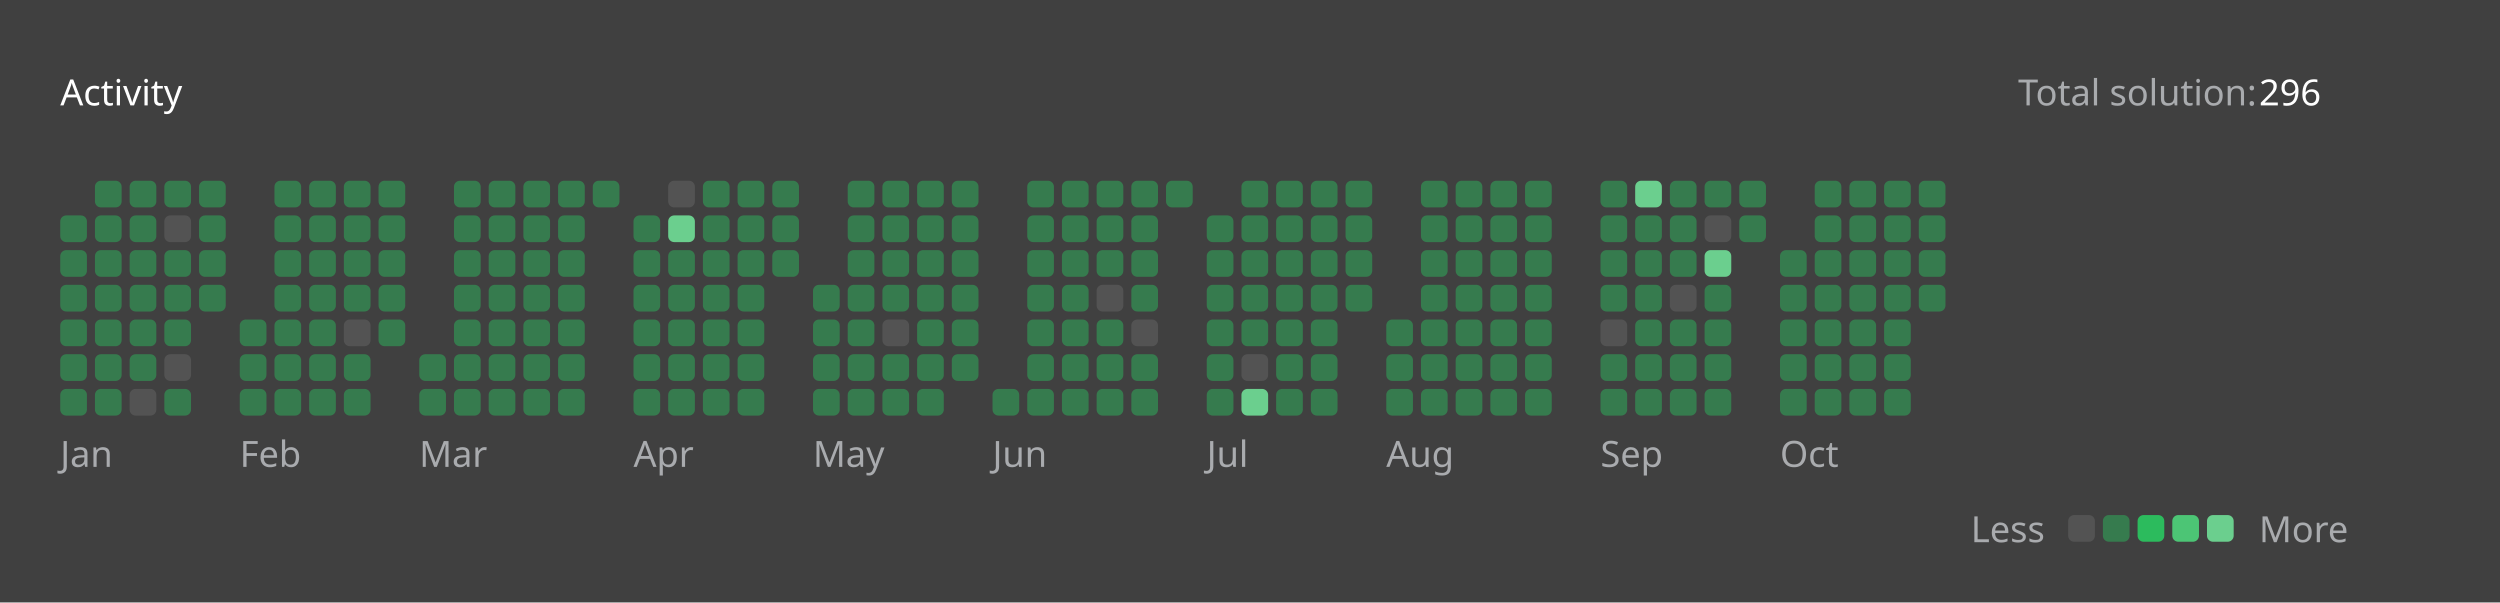
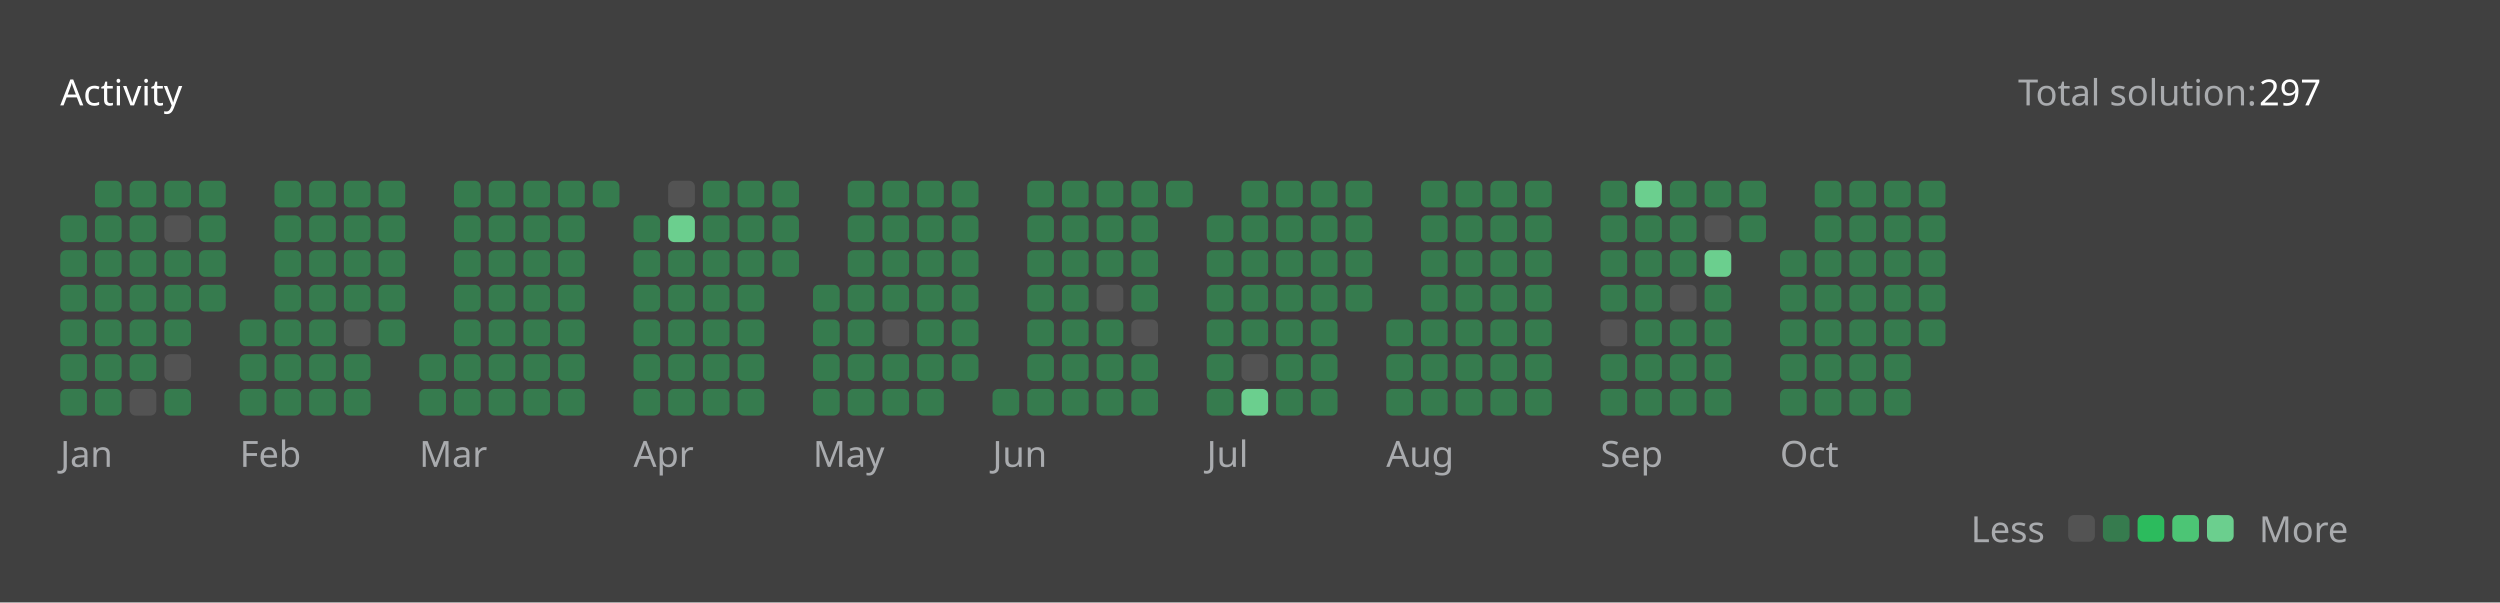
<svg xmlns="http://www.w3.org/2000/svg" version="1.1" height="200" width="830" viewBox="0 0 830 200">
  <style>*{font-family: "Segoe UI", Tahoma, Geneva, Verdana, sans-serif;}</style>
  <style>.title{font-weight: 500;font-size: 1rem;}</style>
  <style>.rotate-90{transform: rotate(-90deg);transform-origin: center;transform-box: fill-box;}</style>
  <style>.state{font-size: .75rem;}</style>
  <style>.light{color: #ffffff;fill: #ffffff;}</style>
  <style>.light-gray{color: #eff2f699;fill: #eff2f699;}</style>
  <style>.dark-gray{color: #ebebf54d;fill: #ebebf54d;}</style>
  <style>.gray{color: #747474;fill: #747474;}</style>
  <style>.orange{color: #ffa116;fill: #ffa116;}</style>
  <style>.background{color: #404040;fill: #404040;}</style>
  <style>.level-1-block{fill: #ffffff1a;}</style>
  <style>.level-2-block{fill: #2cb55d80;}</style>
  <style>.level-3-block{fill: #2cbb5dff;}</style>
  <style>.level-4-block{fill: #4cc575ff;}</style>
  <style>.level-5-block{fill: #6bcf8eff;}</style>
  <rect fill="#404040" x="0" y="0" width="830" height="200" rx="0.5rem" />
  <g text-anchor="start" text-decoration="1" class="title">
    <text x="20" y="35">
      <tspan class="light">Activity</tspan>
      <tspan class="orange" />
    </text>
  </g>
  <g class="state">
    <text x="670" y="35" class="light-gray"> Total solution: </text>
-     <text x="750" y="35" class="light"> 296 </text>
+     <text x="750" y="35" class="light"> 297 </text>
    <text x="678.88" y="180" class="light-gray" text-anchor="end">Less</text>
    <rect x="686.64" y="171" width="8.86" height="8.86" rx="2" ry="2" class="level-1-block" />
    <rect x="698.16" y="171" width="8.86" height="8.86" rx="2" ry="2" class="level-2-block" />
    <rect x="709.68" y="171" width="8.86" height="8.86" rx="2" ry="2" class="level-3-block" />
    <rect x="721.2" y="171" width="8.86" height="8.86" rx="2" ry="2" class="level-4-block" />
    <rect x="732.72" y="171" width="8.86" height="8.86" rx="2" ry="2" class="level-5-block" />
    <text x="750" y="180" class="light-gray">More</text>
  </g>
  <g x="20" y="60">
    <g x="20" y="60">
      <g x="20.0" y="60">
        <rect x="20.0" y="71.52" width="8.86" height="8.86" rx="2" ry="2" class="level-2-block" />
        <rect x="20.0" y="83.04" width="8.86" height="8.86" rx="2" ry="2" class="level-2-block" />
        <rect x="20.0" y="94.56" width="8.86" height="8.86" rx="2" ry="2" class="level-2-block" />
        <rect x="20.0" y="106.08" width="8.86" height="8.86" rx="2" ry="2" class="level-2-block" />
        <rect x="20.0" y="117.6" width="8.86" height="8.86" rx="2" ry="2" class="level-2-block" />
        <rect x="20.0" y="129.12" width="8.86" height="8.86" rx="2" ry="2" class="level-2-block" />
      </g>
      <g x="31.52" y="60">
        <rect x="31.52" y="60.0" width="8.86" height="8.86" rx="2" ry="2" class="level-2-block" />
        <rect x="31.52" y="71.52" width="8.86" height="8.86" rx="2" ry="2" class="level-2-block" />
        <rect x="31.52" y="83.04" width="8.86" height="8.86" rx="2" ry="2" class="level-2-block" />
        <rect x="31.52" y="94.56" width="8.86" height="8.86" rx="2" ry="2" class="level-2-block" />
        <rect x="31.52" y="106.08" width="8.86" height="8.86" rx="2" ry="2" class="level-2-block" />
        <rect x="31.52" y="117.6" width="8.86" height="8.86" rx="2" ry="2" class="level-2-block" />
        <rect x="31.52" y="129.12" width="8.86" height="8.86" rx="2" ry="2" class="level-2-block" />
      </g>
      <g x="43.04" y="60">
        <rect x="43.04" y="60.0" width="8.86" height="8.86" rx="2" ry="2" class="level-2-block" />
        <rect x="43.04" y="71.52" width="8.86" height="8.86" rx="2" ry="2" class="level-2-block" />
        <rect x="43.04" y="83.04" width="8.86" height="8.86" rx="2" ry="2" class="level-2-block" />
        <rect x="43.04" y="94.56" width="8.86" height="8.86" rx="2" ry="2" class="level-2-block" />
        <rect x="43.04" y="106.08" width="8.86" height="8.86" rx="2" ry="2" class="level-2-block" />
        <rect x="43.04" y="117.6" width="8.86" height="8.86" rx="2" ry="2" class="level-2-block" />
        <rect x="43.04" y="129.12" width="8.86" height="8.86" rx="2" ry="2" class="level-1-block" />
      </g>
      <g x="54.56" y="60">
        <rect x="54.56" y="60.0" width="8.86" height="8.86" rx="2" ry="2" class="level-2-block" />
        <rect x="54.56" y="71.52" width="8.86" height="8.86" rx="2" ry="2" class="level-1-block" />
        <rect x="54.56" y="83.04" width="8.86" height="8.86" rx="2" ry="2" class="level-2-block" />
        <rect x="54.56" y="94.56" width="8.86" height="8.86" rx="2" ry="2" class="level-2-block" />
        <rect x="54.56" y="106.08" width="8.86" height="8.86" rx="2" ry="2" class="level-2-block" />
        <rect x="54.56" y="117.6" width="8.86" height="8.86" rx="2" ry="2" class="level-1-block" />
        <rect x="54.56" y="129.12" width="8.86" height="8.86" rx="2" ry="2" class="level-2-block" />
      </g>
      <g x="66.08" y="60">
        <rect x="66.08" y="60.0" width="8.86" height="8.86" rx="2" ry="2" class="level-2-block" />
        <rect x="66.08" y="71.52" width="8.86" height="8.86" rx="2" ry="2" class="level-2-block" />
        <rect x="66.08" y="83.04" width="8.86" height="8.86" rx="2" ry="2" class="level-2-block" />
        <rect x="66.08" y="94.56" width="8.86" height="8.86" rx="2" ry="2" class="level-2-block" />
      </g>
      <text x="20.0" y="155" class="light-gray state">Jan</text>
    </g>
  </g>
  <g x="79.6" y="60">
    <g x="79.6" y="60">
      <g x="79.6" y="60">
        <rect x="79.6" y="106.08" width="8.86" height="8.86" rx="2" ry="2" class="level-2-block" />
        <rect x="79.6" y="117.6" width="8.86" height="8.86" rx="2" ry="2" class="level-2-block" />
        <rect x="79.6" y="129.12" width="8.86" height="8.86" rx="2" ry="2" class="level-2-block" />
      </g>
      <g x="91.12" y="60">
        <rect x="91.12" y="60.0" width="8.86" height="8.86" rx="2" ry="2" class="level-2-block" />
        <rect x="91.12" y="71.52" width="8.86" height="8.86" rx="2" ry="2" class="level-2-block" />
        <rect x="91.12" y="83.04" width="8.86" height="8.86" rx="2" ry="2" class="level-2-block" />
        <rect x="91.12" y="94.56" width="8.86" height="8.86" rx="2" ry="2" class="level-2-block" />
        <rect x="91.12" y="106.08" width="8.86" height="8.86" rx="2" ry="2" class="level-2-block" />
        <rect x="91.12" y="117.6" width="8.86" height="8.86" rx="2" ry="2" class="level-2-block" />
        <rect x="91.12" y="129.12" width="8.86" height="8.86" rx="2" ry="2" class="level-2-block" />
      </g>
      <g x="102.64" y="60">
        <rect x="102.64" y="60.0" width="8.86" height="8.86" rx="2" ry="2" class="level-2-block" />
        <rect x="102.64" y="71.52" width="8.86" height="8.86" rx="2" ry="2" class="level-2-block" />
        <rect x="102.64" y="83.04" width="8.86" height="8.86" rx="2" ry="2" class="level-2-block" />
        <rect x="102.64" y="94.56" width="8.86" height="8.86" rx="2" ry="2" class="level-2-block" />
        <rect x="102.64" y="106.08" width="8.86" height="8.86" rx="2" ry="2" class="level-2-block" />
        <rect x="102.64" y="117.6" width="8.86" height="8.86" rx="2" ry="2" class="level-2-block" />
        <rect x="102.64" y="129.12" width="8.86" height="8.86" rx="2" ry="2" class="level-2-block" />
      </g>
      <g x="114.16" y="60">
        <rect x="114.16" y="60.0" width="8.86" height="8.86" rx="2" ry="2" class="level-2-block" />
        <rect x="114.16" y="71.52" width="8.86" height="8.86" rx="2" ry="2" class="level-2-block" />
        <rect x="114.16" y="83.04" width="8.86" height="8.86" rx="2" ry="2" class="level-2-block" />
        <rect x="114.16" y="94.56" width="8.86" height="8.86" rx="2" ry="2" class="level-2-block" />
        <rect x="114.16" y="106.08" width="8.86" height="8.86" rx="2" ry="2" class="level-1-block" />
        <rect x="114.16" y="117.6" width="8.86" height="8.86" rx="2" ry="2" class="level-2-block" />
        <rect x="114.16" y="129.12" width="8.86" height="8.86" rx="2" ry="2" class="level-2-block" />
      </g>
      <g x="125.68" y="60">
        <rect x="125.68" y="60.0" width="8.86" height="8.86" rx="2" ry="2" class="level-2-block" />
        <rect x="125.68" y="71.52" width="8.86" height="8.86" rx="2" ry="2" class="level-2-block" />
        <rect x="125.68" y="83.04" width="8.86" height="8.86" rx="2" ry="2" class="level-2-block" />
        <rect x="125.68" y="94.56" width="8.86" height="8.86" rx="2" ry="2" class="level-2-block" />
        <rect x="125.68" y="106.08" width="8.86" height="8.86" rx="2" ry="2" class="level-2-block" />
      </g>
      <text x="79.6" y="155" class="light-gray state">Feb</text>
    </g>
  </g>
  <g x="139.2" y="60">
    <g x="139.2" y="60">
      <g x="139.2" y="60">
        <rect x="139.2" y="117.6" width="8.86" height="8.86" rx="2" ry="2" class="level-2-block" />
        <rect x="139.2" y="129.12" width="8.86" height="8.86" rx="2" ry="2" class="level-2-block" />
      </g>
      <g x="150.72" y="60">
        <rect x="150.72" y="60.0" width="8.86" height="8.86" rx="2" ry="2" class="level-2-block" />
        <rect x="150.72" y="71.52" width="8.86" height="8.86" rx="2" ry="2" class="level-2-block" />
        <rect x="150.72" y="83.04" width="8.86" height="8.86" rx="2" ry="2" class="level-2-block" />
        <rect x="150.72" y="94.56" width="8.86" height="8.86" rx="2" ry="2" class="level-2-block" />
        <rect x="150.72" y="106.08" width="8.86" height="8.86" rx="2" ry="2" class="level-2-block" />
        <rect x="150.72" y="117.6" width="8.86" height="8.86" rx="2" ry="2" class="level-2-block" />
        <rect x="150.72" y="129.12" width="8.86" height="8.86" rx="2" ry="2" class="level-2-block" />
      </g>
      <g x="162.24" y="60">
        <rect x="162.24" y="60.0" width="8.86" height="8.86" rx="2" ry="2" class="level-2-block" />
        <rect x="162.24" y="71.52" width="8.86" height="8.86" rx="2" ry="2" class="level-2-block" />
        <rect x="162.24" y="83.04" width="8.86" height="8.86" rx="2" ry="2" class="level-2-block" />
        <rect x="162.24" y="94.56" width="8.86" height="8.86" rx="2" ry="2" class="level-2-block" />
        <rect x="162.24" y="106.08" width="8.86" height="8.86" rx="2" ry="2" class="level-2-block" />
        <rect x="162.24" y="117.6" width="8.86" height="8.86" rx="2" ry="2" class="level-2-block" />
        <rect x="162.24" y="129.12" width="8.86" height="8.86" rx="2" ry="2" class="level-2-block" />
      </g>
      <g x="173.76" y="60">
        <rect x="173.76" y="60.0" width="8.86" height="8.86" rx="2" ry="2" class="level-2-block" />
        <rect x="173.76" y="71.52" width="8.86" height="8.86" rx="2" ry="2" class="level-2-block" />
        <rect x="173.76" y="83.04" width="8.86" height="8.86" rx="2" ry="2" class="level-2-block" />
        <rect x="173.76" y="94.56" width="8.86" height="8.86" rx="2" ry="2" class="level-2-block" />
        <rect x="173.76" y="106.08" width="8.86" height="8.86" rx="2" ry="2" class="level-2-block" />
        <rect x="173.76" y="117.6" width="8.86" height="8.86" rx="2" ry="2" class="level-2-block" />
        <rect x="173.76" y="129.12" width="8.86" height="8.86" rx="2" ry="2" class="level-2-block" />
      </g>
      <g x="185.28" y="60">
        <rect x="185.28" y="60.0" width="8.86" height="8.86" rx="2" ry="2" class="level-2-block" />
        <rect x="185.28" y="71.52" width="8.86" height="8.86" rx="2" ry="2" class="level-2-block" />
        <rect x="185.28" y="83.04" width="8.86" height="8.86" rx="2" ry="2" class="level-2-block" />
        <rect x="185.28" y="94.56" width="8.86" height="8.86" rx="2" ry="2" class="level-2-block" />
        <rect x="185.28" y="106.08" width="8.86" height="8.86" rx="2" ry="2" class="level-2-block" />
        <rect x="185.28" y="117.6" width="8.86" height="8.86" rx="2" ry="2" class="level-2-block" />
        <rect x="185.28" y="129.12" width="8.86" height="8.86" rx="2" ry="2" class="level-2-block" />
      </g>
      <g x="196.8" y="60">
        <rect x="196.8" y="60.0" width="8.86" height="8.86" rx="2" ry="2" class="level-2-block" />
      </g>
      <text x="139.2" y="155" class="light-gray state">Mar</text>
    </g>
  </g>
  <g x="210.32" y="60">
    <g x="210.32" y="60">
      <g x="210.32" y="60">
        <rect x="210.32" y="71.52" width="8.86" height="8.86" rx="2" ry="2" class="level-2-block" />
        <rect x="210.32" y="83.04" width="8.86" height="8.86" rx="2" ry="2" class="level-2-block" />
        <rect x="210.32" y="94.56" width="8.86" height="8.86" rx="2" ry="2" class="level-2-block" />
        <rect x="210.32" y="106.08" width="8.86" height="8.86" rx="2" ry="2" class="level-2-block" />
        <rect x="210.32" y="117.6" width="8.86" height="8.86" rx="2" ry="2" class="level-2-block" />
        <rect x="210.32" y="129.12" width="8.86" height="8.86" rx="2" ry="2" class="level-2-block" />
      </g>
      <g x="221.84" y="60">
        <rect x="221.84" y="60.0" width="8.86" height="8.86" rx="2" ry="2" class="level-1-block" />
        <rect x="221.84" y="71.52" width="8.86" height="8.86" rx="2" ry="2" class="level-5-block" />
        <rect x="221.84" y="83.04" width="8.86" height="8.86" rx="2" ry="2" class="level-2-block" />
        <rect x="221.84" y="94.56" width="8.86" height="8.86" rx="2" ry="2" class="level-2-block" />
        <rect x="221.84" y="106.08" width="8.86" height="8.86" rx="2" ry="2" class="level-2-block" />
        <rect x="221.84" y="117.6" width="8.86" height="8.86" rx="2" ry="2" class="level-2-block" />
        <rect x="221.84" y="129.12" width="8.86" height="8.86" rx="2" ry="2" class="level-2-block" />
      </g>
      <g x="233.36" y="60">
        <rect x="233.36" y="60.0" width="8.86" height="8.86" rx="2" ry="2" class="level-2-block" />
        <rect x="233.36" y="71.52" width="8.86" height="8.86" rx="2" ry="2" class="level-2-block" />
        <rect x="233.36" y="83.04" width="8.86" height="8.86" rx="2" ry="2" class="level-2-block" />
        <rect x="233.36" y="94.56" width="8.86" height="8.86" rx="2" ry="2" class="level-2-block" />
        <rect x="233.36" y="106.08" width="8.86" height="8.86" rx="2" ry="2" class="level-2-block" />
        <rect x="233.36" y="117.6" width="8.86" height="8.86" rx="2" ry="2" class="level-2-block" />
        <rect x="233.36" y="129.12" width="8.86" height="8.86" rx="2" ry="2" class="level-2-block" />
      </g>
      <g x="244.88" y="60">
        <rect x="244.88" y="60.0" width="8.86" height="8.86" rx="2" ry="2" class="level-2-block" />
        <rect x="244.88" y="71.52" width="8.86" height="8.86" rx="2" ry="2" class="level-2-block" />
        <rect x="244.88" y="83.04" width="8.86" height="8.86" rx="2" ry="2" class="level-2-block" />
        <rect x="244.88" y="94.56" width="8.86" height="8.86" rx="2" ry="2" class="level-2-block" />
        <rect x="244.88" y="106.08" width="8.86" height="8.86" rx="2" ry="2" class="level-2-block" />
        <rect x="244.88" y="117.6" width="8.86" height="8.86" rx="2" ry="2" class="level-2-block" />
        <rect x="244.88" y="129.12" width="8.86" height="8.86" rx="2" ry="2" class="level-2-block" />
      </g>
      <g x="256.4" y="60">
        <rect x="256.4" y="60.0" width="8.86" height="8.86" rx="2" ry="2" class="level-2-block" />
        <rect x="256.4" y="71.52" width="8.86" height="8.86" rx="2" ry="2" class="level-2-block" />
        <rect x="256.4" y="83.04" width="8.86" height="8.86" rx="2" ry="2" class="level-2-block" />
      </g>
      <text x="210.32" y="155" class="light-gray state">Apr</text>
    </g>
  </g>
  <g x="269.92" y="60">
    <g x="269.92" y="60">
      <g x="269.92" y="60">
        <rect x="269.92" y="94.56" width="8.86" height="8.86" rx="2" ry="2" class="level-2-block" />
        <rect x="269.92" y="106.08" width="8.86" height="8.86" rx="2" ry="2" class="level-2-block" />
        <rect x="269.92" y="117.6" width="8.86" height="8.86" rx="2" ry="2" class="level-2-block" />
        <rect x="269.92" y="129.12" width="8.86" height="8.86" rx="2" ry="2" class="level-2-block" />
      </g>
      <g x="281.44" y="60">
        <rect x="281.44" y="60.0" width="8.86" height="8.86" rx="2" ry="2" class="level-2-block" />
        <rect x="281.44" y="71.52" width="8.86" height="8.86" rx="2" ry="2" class="level-2-block" />
        <rect x="281.44" y="83.04" width="8.86" height="8.86" rx="2" ry="2" class="level-2-block" />
        <rect x="281.44" y="94.56" width="8.86" height="8.86" rx="2" ry="2" class="level-2-block" />
        <rect x="281.44" y="106.08" width="8.86" height="8.86" rx="2" ry="2" class="level-2-block" />
        <rect x="281.44" y="117.6" width="8.86" height="8.86" rx="2" ry="2" class="level-2-block" />
        <rect x="281.44" y="129.12" width="8.86" height="8.86" rx="2" ry="2" class="level-2-block" />
      </g>
      <g x="292.96" y="60">
        <rect x="292.96" y="60.0" width="8.86" height="8.86" rx="2" ry="2" class="level-2-block" />
        <rect x="292.96" y="71.52" width="8.86" height="8.86" rx="2" ry="2" class="level-2-block" />
        <rect x="292.96" y="83.04" width="8.86" height="8.86" rx="2" ry="2" class="level-2-block" />
        <rect x="292.96" y="94.56" width="8.86" height="8.86" rx="2" ry="2" class="level-2-block" />
        <rect x="292.96" y="106.08" width="8.86" height="8.86" rx="2" ry="2" class="level-1-block" />
        <rect x="292.96" y="117.6" width="8.86" height="8.86" rx="2" ry="2" class="level-2-block" />
        <rect x="292.96" y="129.12" width="8.86" height="8.86" rx="2" ry="2" class="level-2-block" />
      </g>
      <g x="304.48" y="60">
        <rect x="304.48" y="60.0" width="8.86" height="8.86" rx="2" ry="2" class="level-2-block" />
        <rect x="304.48" y="71.52" width="8.86" height="8.86" rx="2" ry="2" class="level-2-block" />
        <rect x="304.48" y="83.04" width="8.86" height="8.86" rx="2" ry="2" class="level-2-block" />
        <rect x="304.48" y="94.56" width="8.86" height="8.86" rx="2" ry="2" class="level-2-block" />
        <rect x="304.48" y="106.08" width="8.86" height="8.86" rx="2" ry="2" class="level-2-block" />
        <rect x="304.48" y="117.6" width="8.86" height="8.86" rx="2" ry="2" class="level-2-block" />
        <rect x="304.48" y="129.12" width="8.86" height="8.86" rx="2" ry="2" class="level-2-block" />
      </g>
      <g x="316" y="60">
        <rect x="316" y="60.0" width="8.86" height="8.86" rx="2" ry="2" class="level-2-block" />
        <rect x="316" y="71.52" width="8.86" height="8.86" rx="2" ry="2" class="level-2-block" />
        <rect x="316" y="83.04" width="8.86" height="8.86" rx="2" ry="2" class="level-2-block" />
        <rect x="316" y="94.56" width="8.86" height="8.86" rx="2" ry="2" class="level-2-block" />
        <rect x="316" y="106.08" width="8.86" height="8.86" rx="2" ry="2" class="level-2-block" />
        <rect x="316" y="117.6" width="8.86" height="8.86" rx="2" ry="2" class="level-2-block" />
      </g>
      <text x="269.92" y="155" class="light-gray state">May</text>
    </g>
  </g>
  <g x="329.52" y="60">
    <g x="329.52" y="60">
      <g x="329.52" y="60">
        <rect x="329.52" y="129.12" width="8.86" height="8.86" rx="2" ry="2" class="level-2-block" />
      </g>
      <g x="341.04" y="60">
        <rect x="341.04" y="60.0" width="8.86" height="8.86" rx="2" ry="2" class="level-2-block" />
        <rect x="341.04" y="71.52" width="8.86" height="8.86" rx="2" ry="2" class="level-2-block" />
        <rect x="341.04" y="83.04" width="8.86" height="8.86" rx="2" ry="2" class="level-2-block" />
        <rect x="341.04" y="94.56" width="8.86" height="8.86" rx="2" ry="2" class="level-2-block" />
        <rect x="341.04" y="106.08" width="8.86" height="8.86" rx="2" ry="2" class="level-2-block" />
        <rect x="341.04" y="117.6" width="8.86" height="8.86" rx="2" ry="2" class="level-2-block" />
        <rect x="341.04" y="129.12" width="8.86" height="8.86" rx="2" ry="2" class="level-2-block" />
      </g>
      <g x="352.56" y="60">
        <rect x="352.56" y="60.0" width="8.86" height="8.86" rx="2" ry="2" class="level-2-block" />
        <rect x="352.56" y="71.52" width="8.86" height="8.86" rx="2" ry="2" class="level-2-block" />
        <rect x="352.56" y="83.04" width="8.86" height="8.86" rx="2" ry="2" class="level-2-block" />
        <rect x="352.56" y="94.56" width="8.86" height="8.86" rx="2" ry="2" class="level-2-block" />
        <rect x="352.56" y="106.08" width="8.86" height="8.86" rx="2" ry="2" class="level-2-block" />
        <rect x="352.56" y="117.6" width="8.86" height="8.86" rx="2" ry="2" class="level-2-block" />
        <rect x="352.56" y="129.12" width="8.86" height="8.86" rx="2" ry="2" class="level-2-block" />
      </g>
      <g x="364.08" y="60">
        <rect x="364.08" y="60.0" width="8.86" height="8.86" rx="2" ry="2" class="level-2-block" />
        <rect x="364.08" y="71.52" width="8.86" height="8.86" rx="2" ry="2" class="level-2-block" />
        <rect x="364.08" y="83.04" width="8.86" height="8.86" rx="2" ry="2" class="level-2-block" />
        <rect x="364.08" y="94.56" width="8.86" height="8.86" rx="2" ry="2" class="level-1-block" />
        <rect x="364.08" y="106.08" width="8.86" height="8.86" rx="2" ry="2" class="level-2-block" />
        <rect x="364.08" y="117.6" width="8.86" height="8.86" rx="2" ry="2" class="level-2-block" />
        <rect x="364.08" y="129.12" width="8.86" height="8.86" rx="2" ry="2" class="level-2-block" />
      </g>
      <g x="375.6" y="60">
        <rect x="375.6" y="60.0" width="8.86" height="8.86" rx="2" ry="2" class="level-2-block" />
        <rect x="375.6" y="71.52" width="8.86" height="8.86" rx="2" ry="2" class="level-2-block" />
        <rect x="375.6" y="83.04" width="8.86" height="8.86" rx="2" ry="2" class="level-2-block" />
        <rect x="375.6" y="94.56" width="8.86" height="8.86" rx="2" ry="2" class="level-2-block" />
        <rect x="375.6" y="106.08" width="8.86" height="8.86" rx="2" ry="2" class="level-1-block" />
        <rect x="375.6" y="117.6" width="8.86" height="8.86" rx="2" ry="2" class="level-2-block" />
        <rect x="375.6" y="129.12" width="8.86" height="8.86" rx="2" ry="2" class="level-2-block" />
      </g>
      <g x="387.12" y="60">
        <rect x="387.12" y="60.0" width="8.86" height="8.86" rx="2" ry="2" class="level-2-block" />
      </g>
      <text x="329.52" y="155" class="light-gray state">Jun</text>
    </g>
  </g>
  <g x="400.64" y="60">
    <g x="400.64" y="60">
      <g x="400.64" y="60">
        <rect x="400.64" y="71.52" width="8.86" height="8.86" rx="2" ry="2" class="level-2-block" />
        <rect x="400.64" y="83.04" width="8.86" height="8.86" rx="2" ry="2" class="level-2-block" />
        <rect x="400.64" y="94.56" width="8.86" height="8.86" rx="2" ry="2" class="level-2-block" />
        <rect x="400.64" y="106.08" width="8.86" height="8.86" rx="2" ry="2" class="level-2-block" />
        <rect x="400.64" y="117.6" width="8.86" height="8.86" rx="2" ry="2" class="level-2-block" />
        <rect x="400.64" y="129.12" width="8.86" height="8.86" rx="2" ry="2" class="level-2-block" />
      </g>
      <g x="412.16" y="60">
        <rect x="412.16" y="60.0" width="8.86" height="8.86" rx="2" ry="2" class="level-2-block" />
        <rect x="412.16" y="71.52" width="8.86" height="8.86" rx="2" ry="2" class="level-2-block" />
        <rect x="412.16" y="83.04" width="8.86" height="8.86" rx="2" ry="2" class="level-2-block" />
        <rect x="412.16" y="94.56" width="8.86" height="8.86" rx="2" ry="2" class="level-2-block" />
        <rect x="412.16" y="106.08" width="8.86" height="8.86" rx="2" ry="2" class="level-2-block" />
        <rect x="412.16" y="117.6" width="8.86" height="8.86" rx="2" ry="2" class="level-1-block" />
        <rect x="412.16" y="129.12" width="8.86" height="8.86" rx="2" ry="2" class="level-5-block" />
      </g>
      <g x="423.68" y="60">
        <rect x="423.68" y="60.0" width="8.86" height="8.86" rx="2" ry="2" class="level-2-block" />
        <rect x="423.68" y="71.52" width="8.86" height="8.86" rx="2" ry="2" class="level-2-block" />
        <rect x="423.68" y="83.04" width="8.86" height="8.86" rx="2" ry="2" class="level-2-block" />
        <rect x="423.68" y="94.56" width="8.86" height="8.86" rx="2" ry="2" class="level-2-block" />
        <rect x="423.68" y="106.08" width="8.86" height="8.86" rx="2" ry="2" class="level-2-block" />
        <rect x="423.68" y="117.6" width="8.86" height="8.86" rx="2" ry="2" class="level-2-block" />
        <rect x="423.68" y="129.12" width="8.86" height="8.86" rx="2" ry="2" class="level-2-block" />
      </g>
      <g x="435.2" y="60">
        <rect x="435.2" y="60.0" width="8.86" height="8.86" rx="2" ry="2" class="level-2-block" />
        <rect x="435.2" y="71.52" width="8.86" height="8.86" rx="2" ry="2" class="level-2-block" />
        <rect x="435.2" y="83.04" width="8.86" height="8.86" rx="2" ry="2" class="level-2-block" />
        <rect x="435.2" y="94.56" width="8.86" height="8.86" rx="2" ry="2" class="level-2-block" />
        <rect x="435.2" y="106.08" width="8.86" height="8.86" rx="2" ry="2" class="level-2-block" />
        <rect x="435.2" y="117.6" width="8.86" height="8.86" rx="2" ry="2" class="level-2-block" />
        <rect x="435.2" y="129.12" width="8.86" height="8.86" rx="2" ry="2" class="level-2-block" />
      </g>
      <g x="446.72" y="60">
        <rect x="446.72" y="60.0" width="8.86" height="8.86" rx="2" ry="2" class="level-2-block" />
        <rect x="446.72" y="71.52" width="8.86" height="8.86" rx="2" ry="2" class="level-2-block" />
        <rect x="446.72" y="83.04" width="8.86" height="8.86" rx="2" ry="2" class="level-2-block" />
        <rect x="446.72" y="94.56" width="8.86" height="8.86" rx="2" ry="2" class="level-2-block" />
      </g>
      <text x="400.64" y="155" class="light-gray state">Jul</text>
    </g>
  </g>
  <g x="460.24" y="60">
    <g x="460.24" y="60">
      <g x="460.24" y="60">
        <rect x="460.24" y="106.08" width="8.86" height="8.86" rx="2" ry="2" class="level-2-block" />
        <rect x="460.24" y="117.6" width="8.86" height="8.86" rx="2" ry="2" class="level-2-block" />
        <rect x="460.24" y="129.12" width="8.86" height="8.86" rx="2" ry="2" class="level-2-block" />
      </g>
      <g x="471.76" y="60">
        <rect x="471.76" y="60.0" width="8.86" height="8.86" rx="2" ry="2" class="level-2-block" />
        <rect x="471.76" y="71.52" width="8.86" height="8.86" rx="2" ry="2" class="level-2-block" />
        <rect x="471.76" y="83.04" width="8.86" height="8.86" rx="2" ry="2" class="level-2-block" />
        <rect x="471.76" y="94.56" width="8.86" height="8.86" rx="2" ry="2" class="level-2-block" />
        <rect x="471.76" y="106.08" width="8.86" height="8.86" rx="2" ry="2" class="level-2-block" />
        <rect x="471.76" y="117.6" width="8.86" height="8.86" rx="2" ry="2" class="level-2-block" />
        <rect x="471.76" y="129.12" width="8.86" height="8.86" rx="2" ry="2" class="level-2-block" />
      </g>
      <g x="483.28" y="60">
        <rect x="483.28" y="60.0" width="8.86" height="8.86" rx="2" ry="2" class="level-2-block" />
        <rect x="483.28" y="71.52" width="8.86" height="8.86" rx="2" ry="2" class="level-2-block" />
        <rect x="483.28" y="83.04" width="8.86" height="8.86" rx="2" ry="2" class="level-2-block" />
        <rect x="483.28" y="94.56" width="8.86" height="8.86" rx="2" ry="2" class="level-2-block" />
        <rect x="483.28" y="106.08" width="8.86" height="8.86" rx="2" ry="2" class="level-2-block" />
        <rect x="483.28" y="117.6" width="8.86" height="8.86" rx="2" ry="2" class="level-2-block" />
        <rect x="483.28" y="129.12" width="8.86" height="8.86" rx="2" ry="2" class="level-2-block" />
      </g>
      <g x="494.8" y="60">
        <rect x="494.8" y="60.0" width="8.86" height="8.86" rx="2" ry="2" class="level-2-block" />
        <rect x="494.8" y="71.52" width="8.86" height="8.86" rx="2" ry="2" class="level-2-block" />
        <rect x="494.8" y="83.04" width="8.86" height="8.86" rx="2" ry="2" class="level-2-block" />
        <rect x="494.8" y="94.56" width="8.86" height="8.86" rx="2" ry="2" class="level-2-block" />
        <rect x="494.8" y="106.08" width="8.86" height="8.86" rx="2" ry="2" class="level-2-block" />
        <rect x="494.8" y="117.6" width="8.86" height="8.86" rx="2" ry="2" class="level-2-block" />
        <rect x="494.8" y="129.12" width="8.86" height="8.86" rx="2" ry="2" class="level-2-block" />
      </g>
      <g x="506.32" y="60">
        <rect x="506.32" y="60.0" width="8.86" height="8.86" rx="2" ry="2" class="level-2-block" />
        <rect x="506.32" y="71.52" width="8.86" height="8.86" rx="2" ry="2" class="level-2-block" />
        <rect x="506.32" y="83.04" width="8.86" height="8.86" rx="2" ry="2" class="level-2-block" />
        <rect x="506.32" y="94.56" width="8.86" height="8.86" rx="2" ry="2" class="level-2-block" />
        <rect x="506.32" y="106.08" width="8.86" height="8.86" rx="2" ry="2" class="level-2-block" />
        <rect x="506.32" y="117.6" width="8.86" height="8.86" rx="2" ry="2" class="level-2-block" />
        <rect x="506.32" y="129.12" width="8.86" height="8.86" rx="2" ry="2" class="level-2-block" />
      </g>
      <text x="460.24" y="155" class="light-gray state">Aug</text>
    </g>
  </g>
  <g x="531.36" y="60">
    <g x="531.36" y="60">
      <g x="531.36" y="60">
        <rect x="531.36" y="60.0" width="8.86" height="8.86" rx="2" ry="2" class="level-2-block" />
        <rect x="531.36" y="71.52" width="8.86" height="8.86" rx="2" ry="2" class="level-2-block" />
        <rect x="531.36" y="83.04" width="8.86" height="8.86" rx="2" ry="2" class="level-2-block" />
        <rect x="531.36" y="94.56" width="8.86" height="8.86" rx="2" ry="2" class="level-2-block" />
        <rect x="531.36" y="106.08" width="8.86" height="8.86" rx="2" ry="2" class="level-1-block" />
        <rect x="531.36" y="117.6" width="8.86" height="8.86" rx="2" ry="2" class="level-2-block" />
        <rect x="531.36" y="129.12" width="8.86" height="8.86" rx="2" ry="2" class="level-2-block" />
      </g>
      <g x="542.88" y="60">
        <rect x="542.88" y="60.0" width="8.86" height="8.86" rx="2" ry="2" class="level-5-block" />
        <rect x="542.88" y="71.52" width="8.86" height="8.86" rx="2" ry="2" class="level-2-block" />
        <rect x="542.88" y="83.04" width="8.86" height="8.86" rx="2" ry="2" class="level-2-block" />
        <rect x="542.88" y="94.56" width="8.86" height="8.86" rx="2" ry="2" class="level-2-block" />
        <rect x="542.88" y="106.08" width="8.86" height="8.86" rx="2" ry="2" class="level-2-block" />
        <rect x="542.88" y="117.6" width="8.86" height="8.86" rx="2" ry="2" class="level-2-block" />
        <rect x="542.88" y="129.12" width="8.86" height="8.86" rx="2" ry="2" class="level-2-block" />
      </g>
      <g x="554.4" y="60">
        <rect x="554.4" y="60.0" width="8.86" height="8.86" rx="2" ry="2" class="level-2-block" />
        <rect x="554.4" y="71.52" width="8.86" height="8.86" rx="2" ry="2" class="level-2-block" />
        <rect x="554.4" y="83.04" width="8.86" height="8.86" rx="2" ry="2" class="level-2-block" />
        <rect x="554.4" y="94.56" width="8.86" height="8.86" rx="2" ry="2" class="level-1-block" />
        <rect x="554.4" y="106.08" width="8.86" height="8.86" rx="2" ry="2" class="level-2-block" />
        <rect x="554.4" y="117.6" width="8.86" height="8.86" rx="2" ry="2" class="level-2-block" />
        <rect x="554.4" y="129.12" width="8.86" height="8.86" rx="2" ry="2" class="level-2-block" />
      </g>
      <g x="565.92" y="60">
        <rect x="565.92" y="60.0" width="8.86" height="8.86" rx="2" ry="2" class="level-2-block" />
        <rect x="565.92" y="71.52" width="8.86" height="8.86" rx="2" ry="2" class="level-1-block" />
        <rect x="565.92" y="83.04" width="8.86" height="8.86" rx="2" ry="2" class="level-5-block" />
        <rect x="565.92" y="94.56" width="8.86" height="8.86" rx="2" ry="2" class="level-2-block" />
        <rect x="565.92" y="106.08" width="8.86" height="8.86" rx="2" ry="2" class="level-2-block" />
        <rect x="565.92" y="117.6" width="8.86" height="8.86" rx="2" ry="2" class="level-2-block" />
        <rect x="565.92" y="129.12" width="8.86" height="8.86" rx="2" ry="2" class="level-2-block" />
      </g>
      <g x="577.44" y="60">
        <rect x="577.44" y="60.0" width="8.86" height="8.86" rx="2" ry="2" class="level-2-block" />
        <rect x="577.44" y="71.52" width="8.86" height="8.86" rx="2" ry="2" class="level-2-block" />
      </g>
      <text x="531.36" y="155" class="light-gray state">Sep</text>
    </g>
  </g>
  <g x="590.96" y="60">
    <g x="590.96" y="60">
      <g x="590.96" y="60">
        <rect x="590.96" y="83.04" width="8.86" height="8.86" rx="2" ry="2" class="level-2-block" />
        <rect x="590.96" y="94.56" width="8.86" height="8.86" rx="2" ry="2" class="level-2-block" />
        <rect x="590.96" y="106.08" width="8.86" height="8.86" rx="2" ry="2" class="level-2-block" />
        <rect x="590.96" y="117.6" width="8.86" height="8.86" rx="2" ry="2" class="level-2-block" />
        <rect x="590.96" y="129.12" width="8.86" height="8.86" rx="2" ry="2" class="level-2-block" />
      </g>
      <g x="602.48" y="60">
        <rect x="602.48" y="60.0" width="8.86" height="8.86" rx="2" ry="2" class="level-2-block" />
        <rect x="602.48" y="71.52" width="8.86" height="8.86" rx="2" ry="2" class="level-2-block" />
        <rect x="602.48" y="83.04" width="8.86" height="8.86" rx="2" ry="2" class="level-2-block" />
        <rect x="602.48" y="94.56" width="8.86" height="8.86" rx="2" ry="2" class="level-2-block" />
        <rect x="602.48" y="106.08" width="8.86" height="8.86" rx="2" ry="2" class="level-2-block" />
        <rect x="602.48" y="117.6" width="8.86" height="8.86" rx="2" ry="2" class="level-2-block" />
        <rect x="602.48" y="129.12" width="8.86" height="8.86" rx="2" ry="2" class="level-2-block" />
      </g>
      <g x="614.0" y="60">
        <rect x="614.0" y="60.0" width="8.86" height="8.86" rx="2" ry="2" class="level-2-block" />
        <rect x="614.0" y="71.52" width="8.86" height="8.86" rx="2" ry="2" class="level-2-block" />
        <rect x="614.0" y="83.04" width="8.86" height="8.86" rx="2" ry="2" class="level-2-block" />
        <rect x="614.0" y="94.56" width="8.86" height="8.86" rx="2" ry="2" class="level-2-block" />
        <rect x="614.0" y="106.08" width="8.86" height="8.86" rx="2" ry="2" class="level-2-block" />
        <rect x="614.0" y="117.6" width="8.86" height="8.86" rx="2" ry="2" class="level-2-block" />
        <rect x="614.0" y="129.12" width="8.86" height="8.86" rx="2" ry="2" class="level-2-block" />
      </g>
      <g x="625.52" y="60">
        <rect x="625.52" y="60.0" width="8.86" height="8.86" rx="2" ry="2" class="level-2-block" />
        <rect x="625.52" y="71.52" width="8.86" height="8.86" rx="2" ry="2" class="level-2-block" />
        <rect x="625.52" y="83.04" width="8.86" height="8.86" rx="2" ry="2" class="level-2-block" />
        <rect x="625.52" y="94.56" width="8.86" height="8.86" rx="2" ry="2" class="level-2-block" />
        <rect x="625.52" y="106.08" width="8.86" height="8.86" rx="2" ry="2" class="level-2-block" />
        <rect x="625.52" y="117.6" width="8.86" height="8.86" rx="2" ry="2" class="level-2-block" />
        <rect x="625.52" y="129.12" width="8.86" height="8.86" rx="2" ry="2" class="level-2-block" />
      </g>
      <g x="637.04" y="60">
        <rect x="637.04" y="60.0" width="8.86" height="8.86" rx="2" ry="2" class="level-2-block" />
        <rect x="637.04" y="71.52" width="8.86" height="8.86" rx="2" ry="2" class="level-2-block" />
        <rect x="637.04" y="83.04" width="8.86" height="8.86" rx="2" ry="2" class="level-2-block" />
        <rect x="637.04" y="94.56" width="8.86" height="8.86" rx="2" ry="2" class="level-2-block" />
+         <rect x="637.04" y="106.08" width="8.86" height="8.86" rx="2" ry="2" class="level-2-block" />
      </g>
      <text x="590.96" y="155" class="light-gray state">Oct</text>
    </g>
  </g>
</svg>
